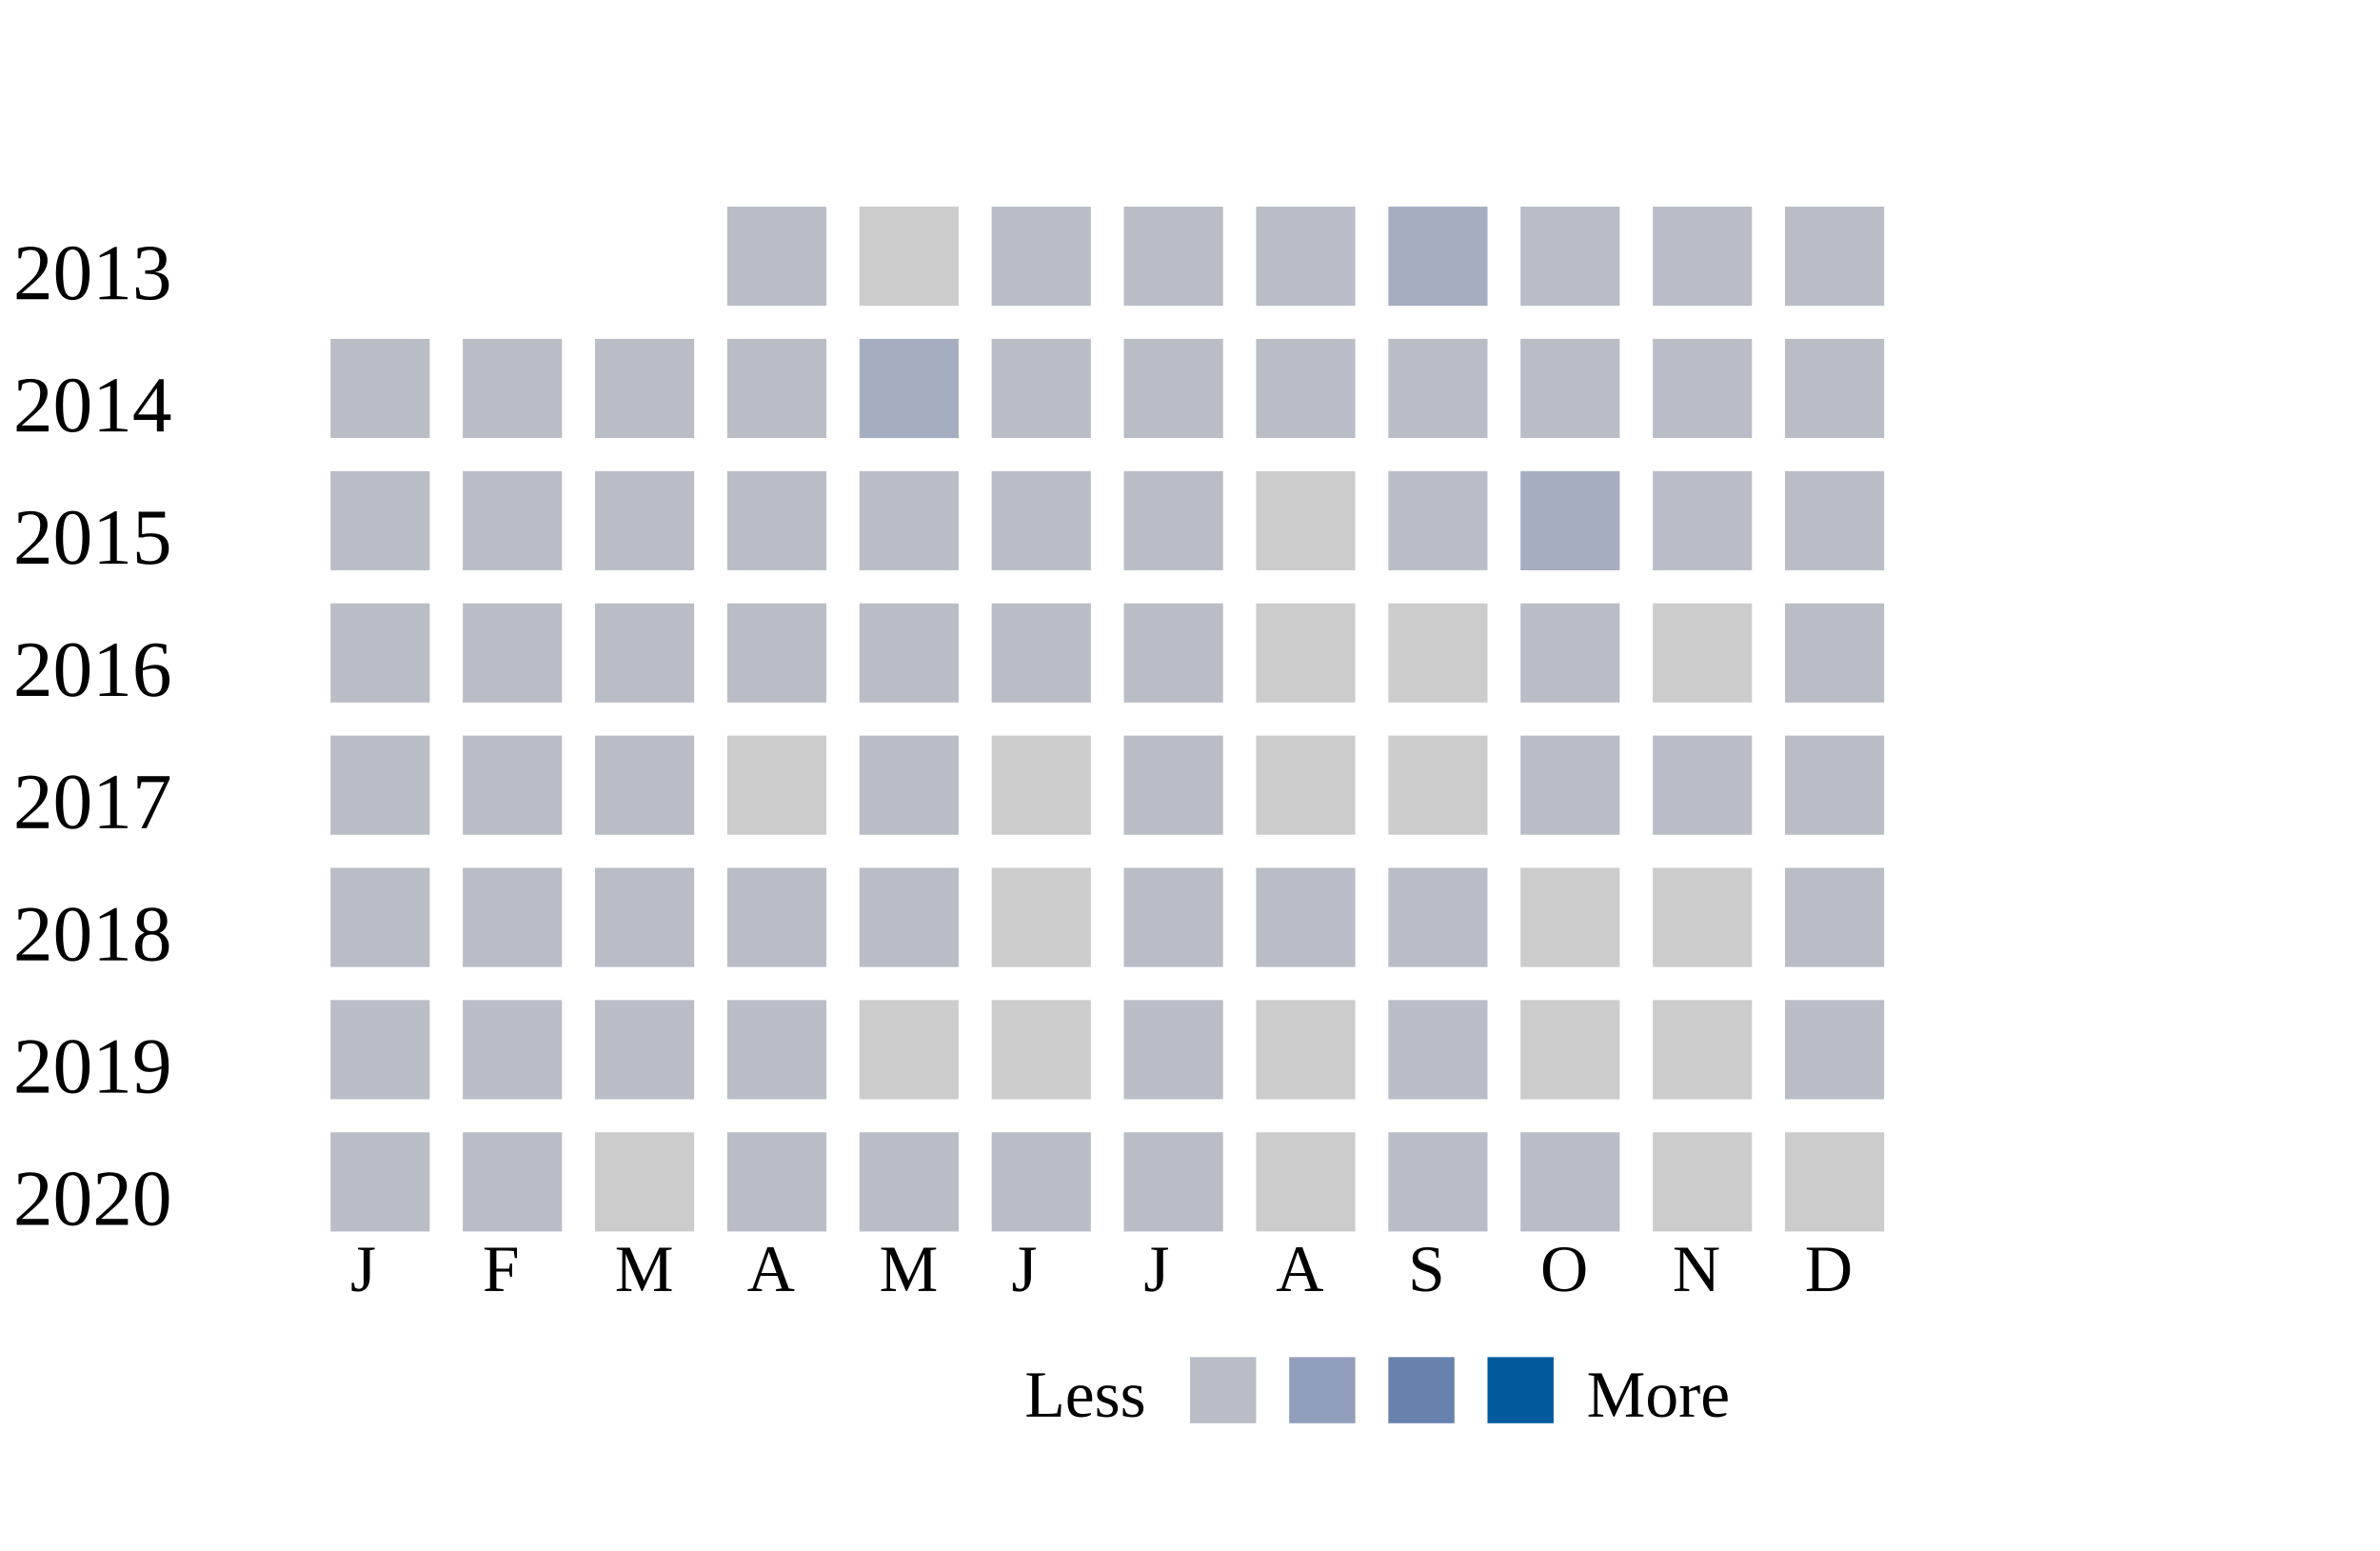
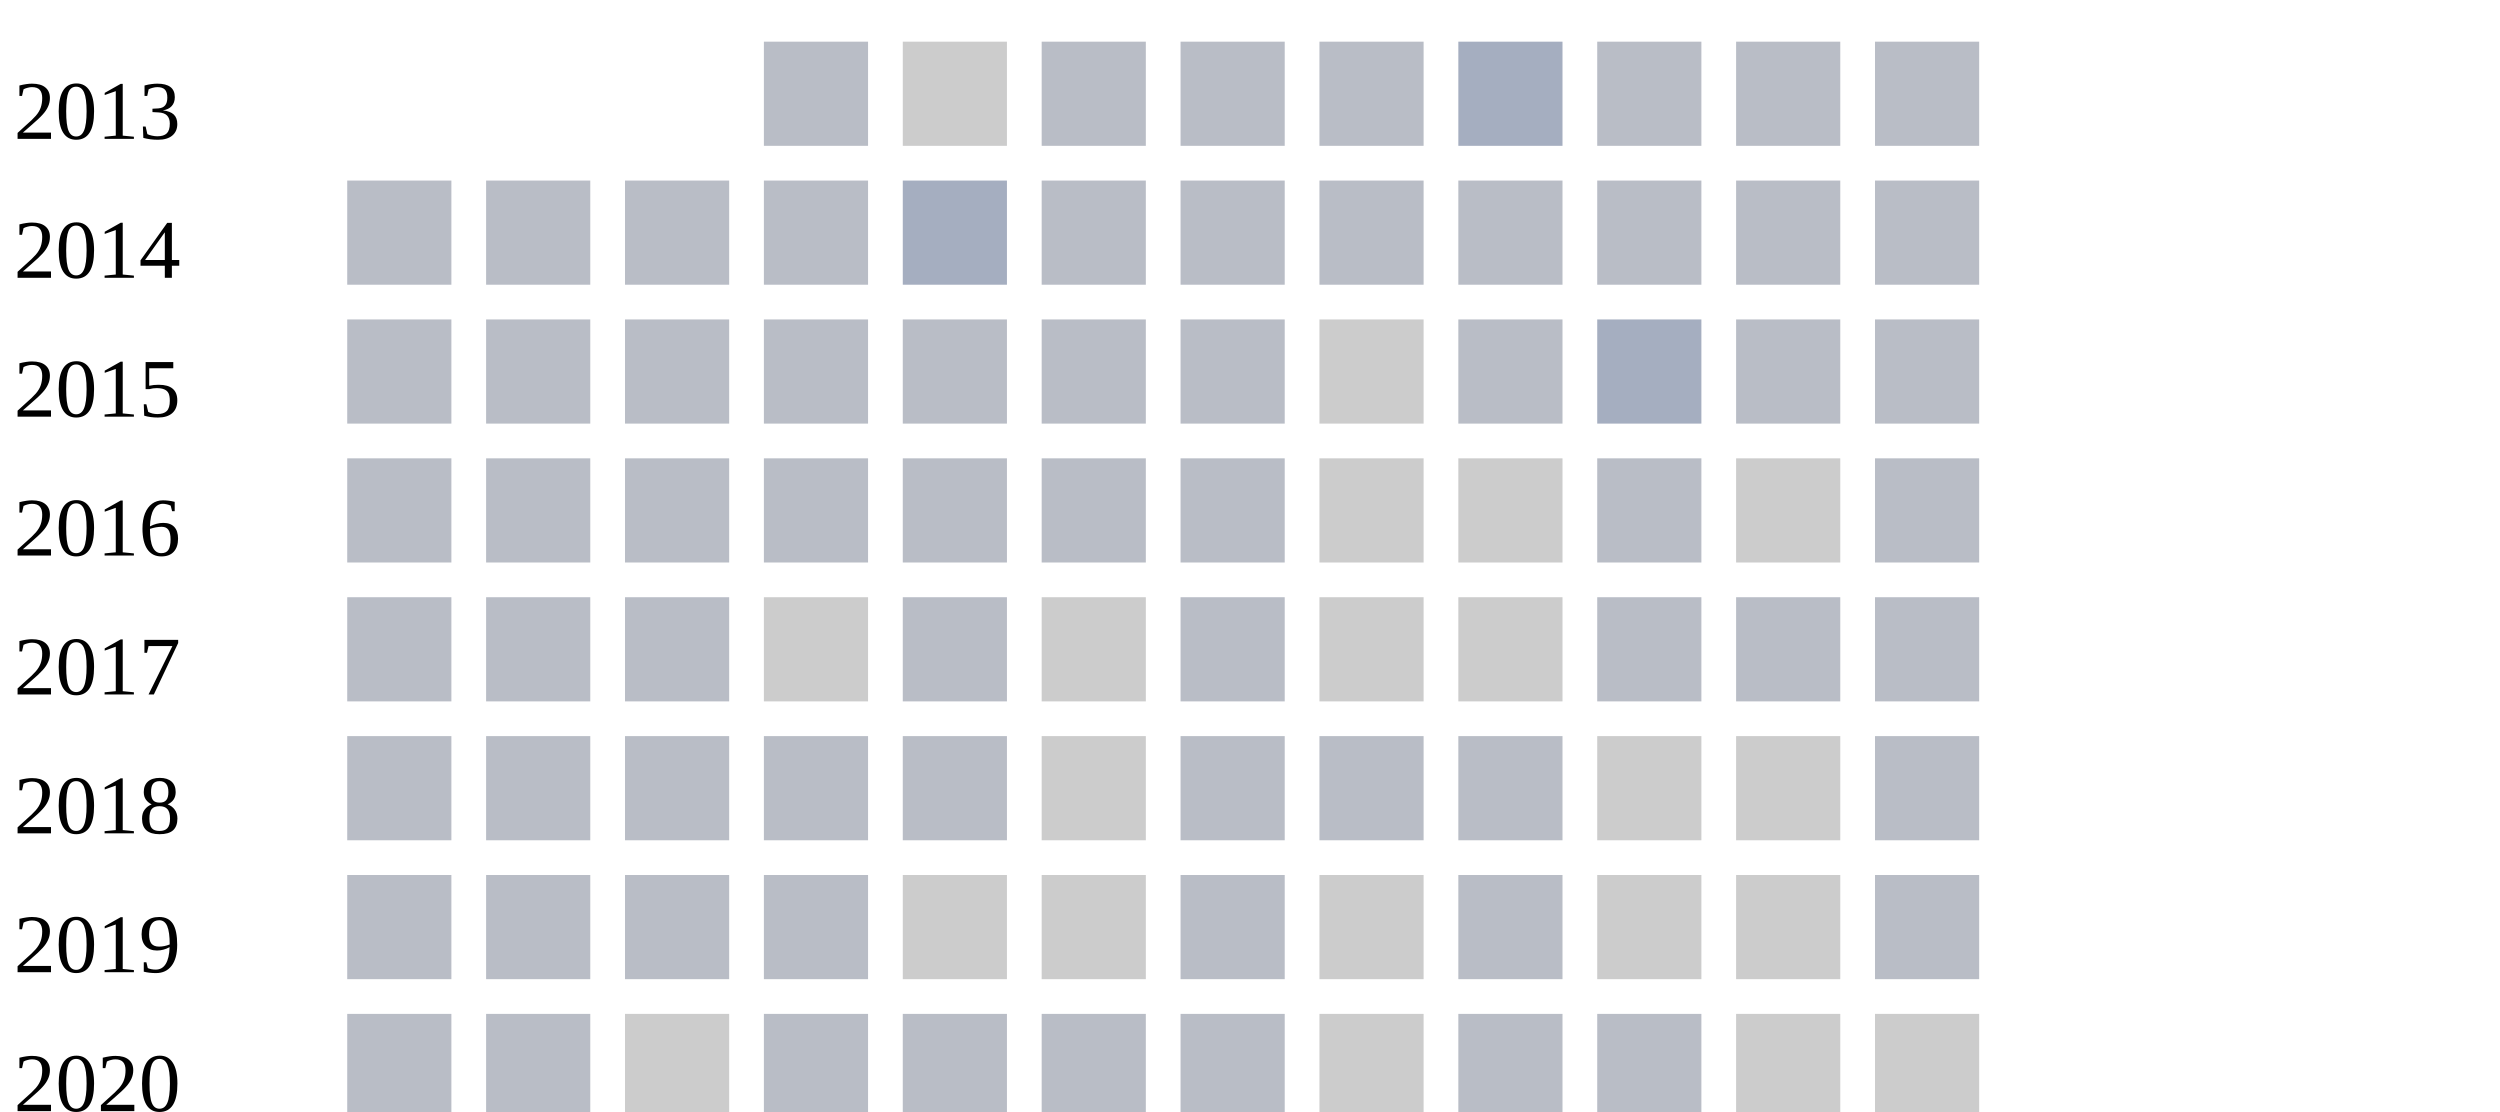
- <svg xmlns="http://www.w3.org/2000/svg" width="360">
+ <svg xmlns="http://www.w3.org/2000/svg" width="360" height="160">
  <g transform="translate(0 0)">
    <text x="2" y="20">2013</text>
    <rect x="110" y="6" width="15" height="15" fill="#b9bdc6" />
    <rect x="130" y="6" width="15" height="15" fill="#cccccc" />
    <rect x="150" y="6" width="15" height="15" fill="#b9bdc6" />
    <rect x="170" y="6" width="15" height="15" fill="#b9bdc6" />
    <rect x="190" y="6" width="15" height="15" fill="#b9bdc6" />
    <rect x="210" y="6" width="15" height="15" fill="#a5aec0" />
    <rect x="230" y="6" width="15" height="15" fill="#b9bdc6" />
    <rect x="250" y="6" width="15" height="15" fill="#b9bdc6" />
    <rect x="270" y="6" width="15" height="15" fill="#b9bdc6" />
  </g>
  <g transform="translate(0 20)">
    <text x="2" y="20">2014</text>
    <rect x="50" y="6" width="15" height="15" fill="#b9bdc6" />
    <rect x="70" y="6" width="15" height="15" fill="#b9bdc6" />
    <rect x="90" y="6" width="15" height="15" fill="#b9bdc6" />
    <rect x="110" y="6" width="15" height="15" fill="#b9bdc6" />
    <rect x="130" y="6" width="15" height="15" fill="#a5aec0" />
    <rect x="150" y="6" width="15" height="15" fill="#b9bdc6" />
    <rect x="170" y="6" width="15" height="15" fill="#b9bdc6" />
    <rect x="190" y="6" width="15" height="15" fill="#b9bdc6" />
    <rect x="210" y="6" width="15" height="15" fill="#b9bdc6" />
    <rect x="230" y="6" width="15" height="15" fill="#b9bdc6" />
    <rect x="250" y="6" width="15" height="15" fill="#b9bdc6" />
    <rect x="270" y="6" width="15" height="15" fill="#b9bdc6" />
  </g>
  <g transform="translate(0 40)">
    <text x="2" y="20">2015</text>
    <rect x="50" y="6" width="15" height="15" fill="#b9bdc6" />
    <rect x="70" y="6" width="15" height="15" fill="#b9bdc6" />
    <rect x="90" y="6" width="15" height="15" fill="#b9bdc6" />
    <rect x="110" y="6" width="15" height="15" fill="#b9bdc6" />
    <rect x="130" y="6" width="15" height="15" fill="#b9bdc6" />
    <rect x="150" y="6" width="15" height="15" fill="#b9bdc6" />
    <rect x="170" y="6" width="15" height="15" fill="#b9bdc6" />
    <rect x="190" y="6" width="15" height="15" fill="#cccccc" />
    <rect x="210" y="6" width="15" height="15" fill="#b9bdc6" />
    <rect x="230" y="6" width="15" height="15" fill="#a5aec0" />
    <rect x="250" y="6" width="15" height="15" fill="#b9bdc6" />
    <rect x="270" y="6" width="15" height="15" fill="#b9bdc6" />
  </g>
  <g transform="translate(0 60)">
    <text x="2" y="20">2016</text>
    <rect x="50" y="6" width="15" height="15" fill="#b9bdc6" />
    <rect x="70" y="6" width="15" height="15" fill="#b9bdc6" />
    <rect x="90" y="6" width="15" height="15" fill="#b9bdc6" />
    <rect x="110" y="6" width="15" height="15" fill="#b9bdc6" />
    <rect x="130" y="6" width="15" height="15" fill="#b9bdc6" />
    <rect x="150" y="6" width="15" height="15" fill="#b9bdc6" />
    <rect x="170" y="6" width="15" height="15" fill="#b9bdc6" />
    <rect x="190" y="6" width="15" height="15" fill="#cccccc" />
    <rect x="210" y="6" width="15" height="15" fill="#cccccc" />
    <rect x="230" y="6" width="15" height="15" fill="#b9bdc6" />
    <rect x="250" y="6" width="15" height="15" fill="#cccccc" />
    <rect x="270" y="6" width="15" height="15" fill="#b9bdc6" />
  </g>
  <g transform="translate(0 80)">
    <text x="2" y="20">2017</text>
    <rect x="50" y="6" width="15" height="15" fill="#b9bdc6" />
    <rect x="70" y="6" width="15" height="15" fill="#b9bdc6" />
    <rect x="90" y="6" width="15" height="15" fill="#b9bdc6" />
    <rect x="110" y="6" width="15" height="15" fill="#cccccc" />
    <rect x="130" y="6" width="15" height="15" fill="#b9bdc6" />
    <rect x="150" y="6" width="15" height="15" fill="#cccccc" />
    <rect x="170" y="6" width="15" height="15" fill="#b9bdc6" />
    <rect x="190" y="6" width="15" height="15" fill="#cccccc" />
    <rect x="210" y="6" width="15" height="15" fill="#cccccc" />
    <rect x="230" y="6" width="15" height="15" fill="#b9bdc6" />
    <rect x="250" y="6" width="15" height="15" fill="#b9bdc6" />
    <rect x="270" y="6" width="15" height="15" fill="#b9bdc6" />
  </g>
  <g transform="translate(0 100)">
    <text x="2" y="20">2018</text>
    <rect x="50" y="6" width="15" height="15" fill="#b9bdc6" />
    <rect x="70" y="6" width="15" height="15" fill="#b9bdc6" />
    <rect x="90" y="6" width="15" height="15" fill="#b9bdc6" />
    <rect x="110" y="6" width="15" height="15" fill="#b9bdc6" />
    <rect x="130" y="6" width="15" height="15" fill="#b9bdc6" />
    <rect x="150" y="6" width="15" height="15" fill="#cccccc" />
    <rect x="170" y="6" width="15" height="15" fill="#b9bdc6" />
    <rect x="190" y="6" width="15" height="15" fill="#b9bdc6" />
    <rect x="210" y="6" width="15" height="15" fill="#b9bdc6" />
    <rect x="230" y="6" width="15" height="15" fill="#cccccc" />
    <rect x="250" y="6" width="15" height="15" fill="#cccccc" />
    <rect x="270" y="6" width="15" height="15" fill="#b9bdc6" />
  </g>
  <g transform="translate(0 120)">
    <text x="2" y="20">2019</text>
    <rect x="50" y="6" width="15" height="15" fill="#b9bdc6" />
    <rect x="70" y="6" width="15" height="15" fill="#b9bdc6" />
    <rect x="90" y="6" width="15" height="15" fill="#b9bdc6" />
    <rect x="110" y="6" width="15" height="15" fill="#b9bdc6" />
    <rect x="130" y="6" width="15" height="15" fill="#cccccc" />
    <rect x="150" y="6" width="15" height="15" fill="#cccccc" />
    <rect x="170" y="6" width="15" height="15" fill="#b9bdc6" />
    <rect x="190" y="6" width="15" height="15" fill="#cccccc" />
    <rect x="210" y="6" width="15" height="15" fill="#b9bdc6" />
    <rect x="230" y="6" width="15" height="15" fill="#cccccc" />
    <rect x="250" y="6" width="15" height="15" fill="#cccccc" />
    <rect x="270" y="6" width="15" height="15" fill="#b9bdc6" />
  </g>
  <g transform="translate(0 140)">
    <text x="2" y="20">2020</text>
    <rect x="50" y="6" width="15" height="15" fill="#b9bdc6" />
    <rect x="70" y="6" width="15" height="15" fill="#b9bdc6" />
    <rect x="90" y="6" width="15" height="15" fill="#cccccc" />
    <rect x="110" y="6" width="15" height="15" fill="#b9bdc6" />
    <rect x="130" y="6" width="15" height="15" fill="#b9bdc6" />
    <rect x="150" y="6" width="15" height="15" fill="#b9bdc6" />
    <rect x="170" y="6" width="15" height="15" fill="#b9bdc6" />
    <rect x="190" y="6" width="15" height="15" fill="#cccccc" />
    <rect x="210" y="6" width="15" height="15" fill="#b9bdc6" />
    <rect x="230" y="6" width="15" height="15" fill="#b9bdc6" />
    <rect x="250" y="6" width="15" height="15" fill="#cccccc" />
    <rect x="270" y="6" width="15" height="15" fill="#cccccc" />
  </g>
  <text style="font-size: 10px; text-align: center" x="53" y="170">J</text>
  <text style="font-size: 10px; text-align: center" x="73" y="170">F</text>
  <text style="font-size: 10px; text-align: center" x="93" y="170">M</text>
  <text style="font-size: 10px; text-align: center" x="113" y="170">A</text>
  <text style="font-size: 10px; text-align: center" x="133" y="170">M</text>
  <text style="font-size: 10px; text-align: center" x="153" y="170">J</text>
  <text style="font-size: 10px; text-align: center" x="173" y="170">J</text>
  <text style="font-size: 10px; text-align: center" x="193" y="170">A</text>
  <text style="font-size: 10px; text-align: center" x="213" y="170">S</text>
  <text style="font-size: 10px; text-align: center" x="233" y="170">O</text>
  <text style="font-size: 10px; text-align: center" x="253" y="170">N</text>
  <text style="font-size: 10px; text-align: center" x="273" y="170">D</text>
  <text style="font-size: 10px;" x="155" y="189">Less</text>
  <rect fill="#b9bdc6" width="10" height="10" x="180" y="180" />
  <rect fill="#919fba" width="10" height="10" x="195" y="180" />
  <rect fill="#6882ae" width="10" height="10" x="210" y="180" />
  <rect fill="#005a9c" width="10" height="10" x="225" y="180" />
  <text x="240" y="189" style="font-size: 10px;">More</text>
</svg>
